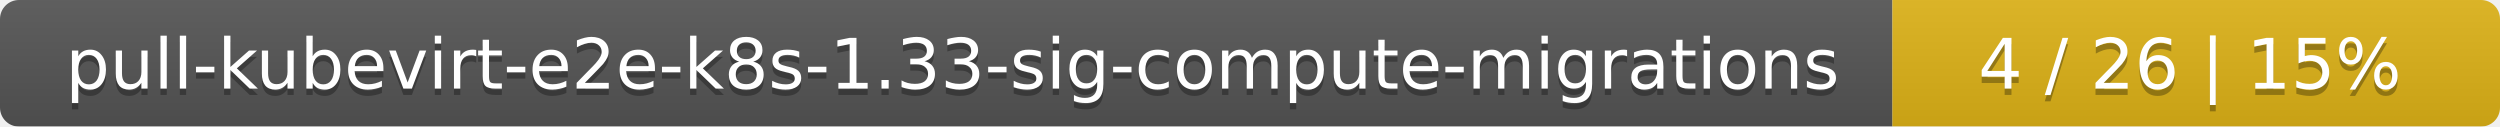
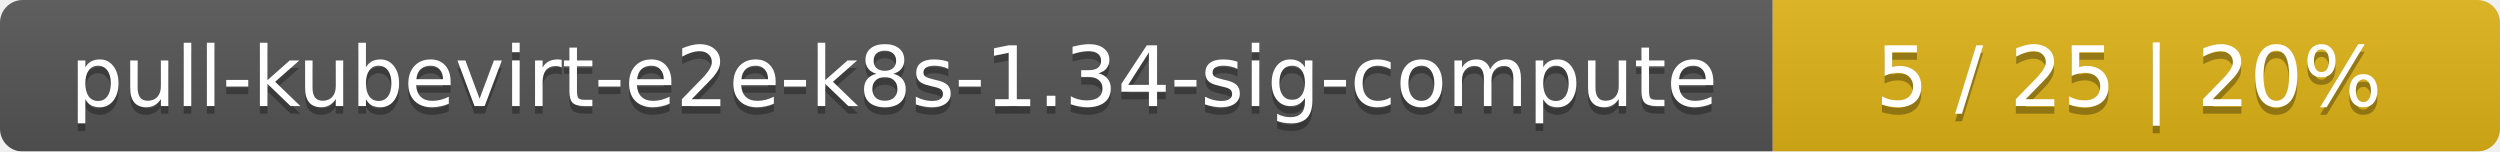
- <svg xmlns="http://www.w3.org/2000/svg" width="395" height="20">
+ <svg xmlns="http://www.w3.org/2000/svg" width="330" height="20">
  <linearGradient id="smooth" x2="0" y2="100%">
    <stop offset="0" stop-color="#bbb" stop-opacity=".1" />
    <stop offset="1" stop-opacity=".1" />
  </linearGradient>
  <mask id="round">
-     <rect width="395" height="20" rx="3" fill="#fff" />
+     <rect width="330" height="20" rx="3" fill="#fff" />
  </mask>
  <g mask="url(#round)">
-     <rect width="299" height="20" fill="#555" />
-     <rect x="299" width="96" height="20" fill="#dfb317" />
-     <rect width="395" height="20" fill="url(#smooth)" />
+     <rect width="234" height="20" fill="#555" />
+     <rect x="234" width="96" height="20" fill="#dfb317" />
+     <rect width="330" height="20" fill="url(#smooth)" />
  </g>
  <g fill="#fff" text-anchor="middle" font-family="DejaVu Sans,Verdana,Geneva,sans-serif" font-size="11">
-     <text x="150.5" y="15" fill="#010101" fill-opacity=".3">pull-kubevirt-e2e-k8s-1.33-sig-compute-migrations</text>
-     <text x="150.5" y="14">pull-kubevirt-e2e-k8s-1.33-sig-compute-migrations</text>
-     <text x="346" y="15" fill="#010101" fill-opacity=".3">4 / 26    |    15%</text>
-     <text x="346" y="14">4 / 26    |    15%</text>
+     <text x="118" y="15" fill="#010101" fill-opacity=".3">pull-kubevirt-e2e-k8s-1.34-sig-compute</text>
+     <text x="118" y="14">pull-kubevirt-e2e-k8s-1.34-sig-compute</text>
+     <text x="281" y="15" fill="#010101" fill-opacity=".3">5 / 25    |    20%</text>
+     <text x="281" y="14">5 / 25    |    20%</text>
  </g>
</svg>
